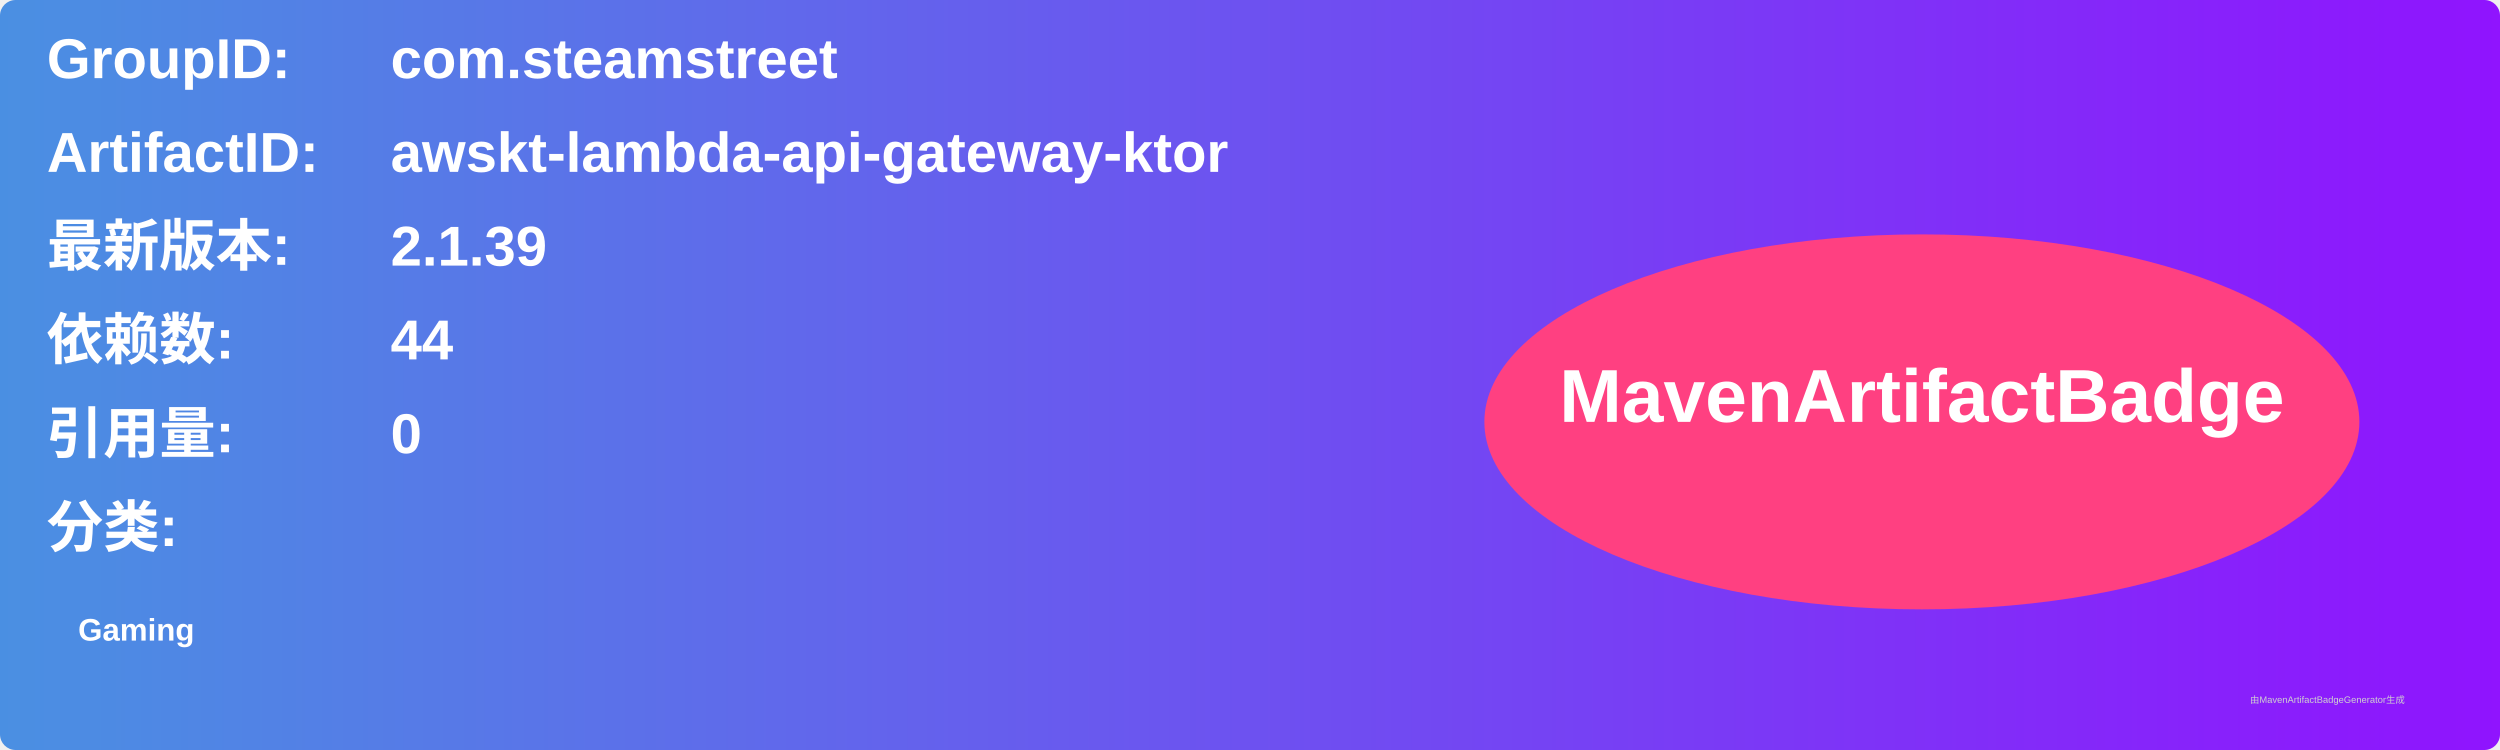
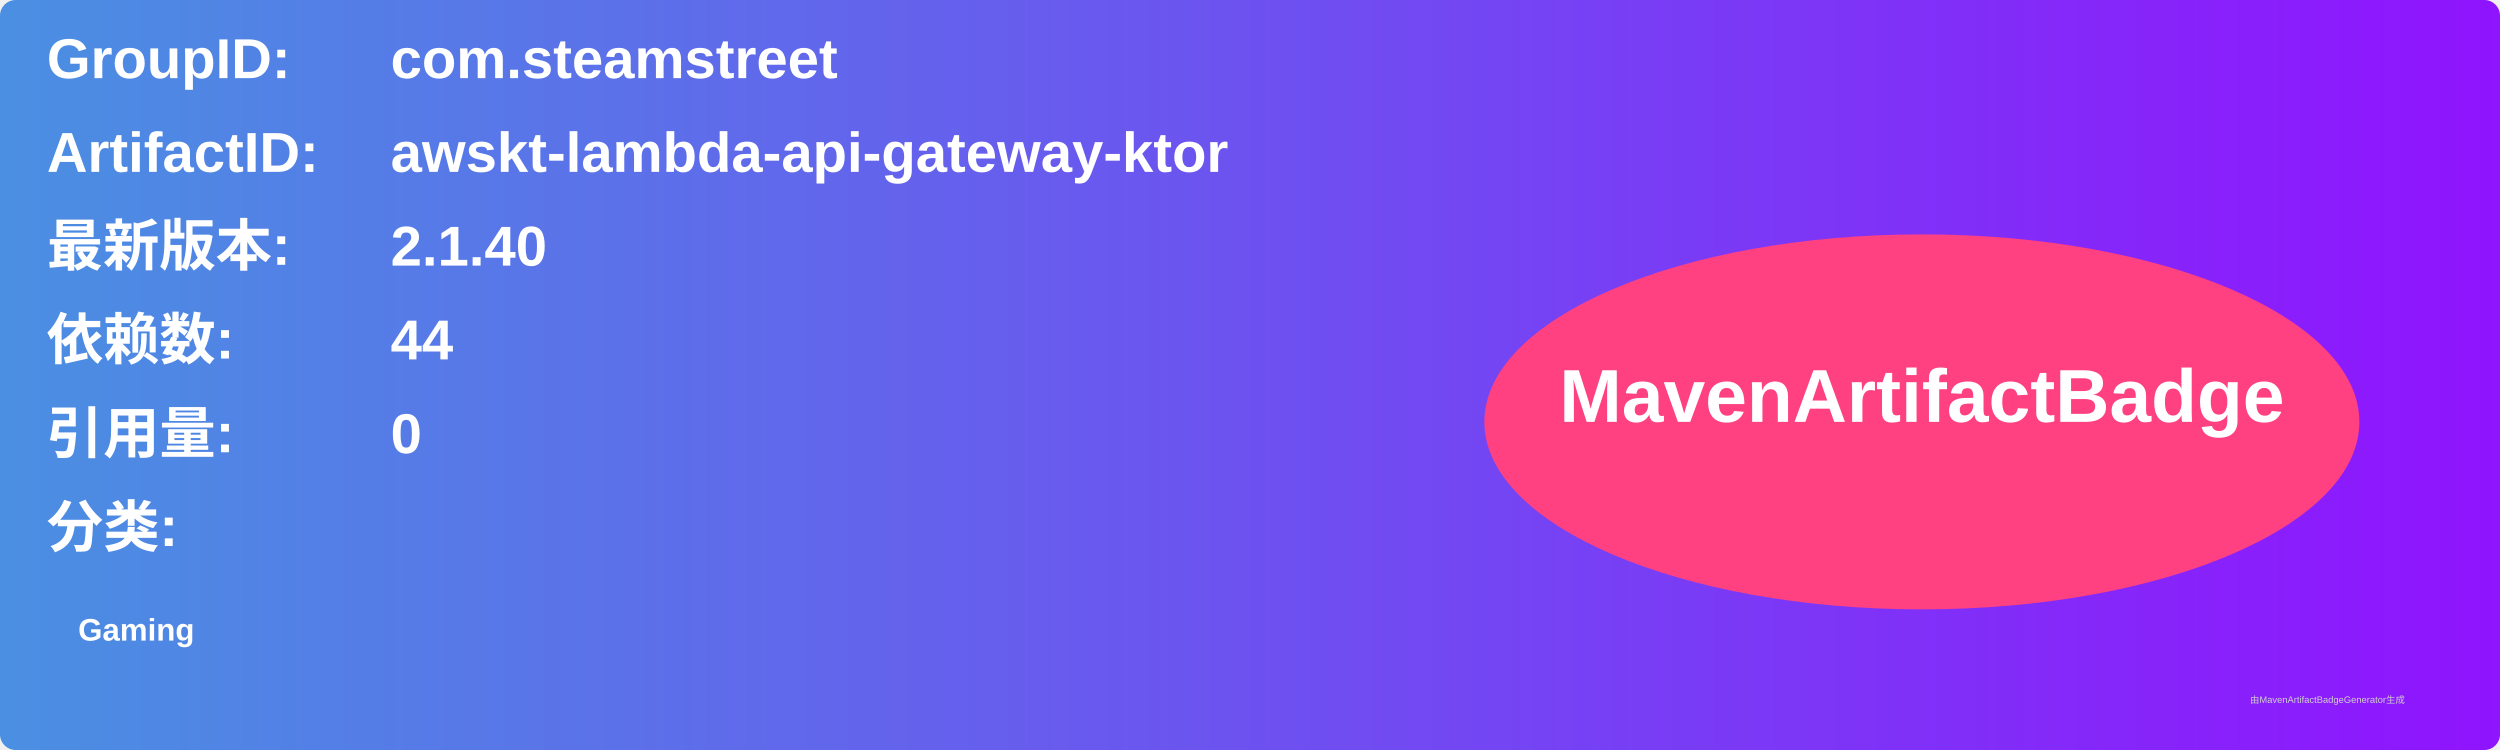
<svg xmlns="http://www.w3.org/2000/svg" width="800" height="240" viewBox="0 0 800 240">
  <linearGradient id="grad" x1="0%" y1="0%" x2="100%" y2="0%">
    <stop offset="0%" stop-color="#4a90e2" />
    <stop offset="100%" stop-color="#9013fe" />
  </linearGradient>
  <rect width="100%" height="100%" rx="5" ry="5" fill="url(#grad)" />
  <g transform="translate(15, 15)">
    <text x="0" y="10" font-family="Arial" font-size="18" fill="white" font-weight="bold" width="260">GroupID:</text>
    <text x="110" y="10" font-family="Arial" font-size="18" fill="white" font-weight="bold" width="460">com.steamstreet</text>
    <text x="0" y="40" font-family="Arial" font-size="18" fill="white" font-weight="bold" width="260">ArtifactID:</text>
    <text x="110" y="40" font-family="Arial" font-size="18" fill="white" font-weight="bold" width="460">awskt-lambda-api-gateway-ktor</text>
    <text x="0" y="70" font-family="Arial" font-size="18" fill="white" font-weight="bold">最新版本:</text>
    <text x="110" y="70" font-family="Arial" font-size="18" fill="white" font-weight="bold">
-       <tspan font-weight="bold">2.1.39</tspan>
+       <tspan font-weight="bold">2.1.40</tspan>
    </text>
    <text x="0" y="100" font-family="Arial" font-size="18" fill="white" font-weight="bold">依赖数: </text>
    <text x="110" y="100" font-family="Arial" font-size="18" fill="white">
      <tspan font-weight="bold">44</tspan>
    </text>
    <text x="0" y="130" font-family="Arial" font-size="18" fill="white" font-weight="bold">引用量: </text>
    <text x="110" y="130" font-family="Arial" font-size="18" fill="white">
      <tspan font-weight="bold">0</tspan>
    </text>
    <text x="0" y="160" font-family="Arial" font-size="18" fill="white" font-weight="bold">分类:</text>
    <text x="10" y="190" font-family="Arial" font-size="10" fill="white">
      <tspan font-weight="bold">Gaming</tspan>
    </text>
    <ellipse cx="600" cy="120" rx="140" ry="60" fill="#ff4081" />
    <text x="600" y="120" text-anchor="middle" font-family="Arial" font-size="24" fill="white" font-weight="bold">MavenArtifactBadge</text>
  </g>
  <text x="720" y="225" font-family="Arial" font-size="3" fill="#d0d0d0">由MavenArtifactBadgeGenerator生成</text>
</svg>
